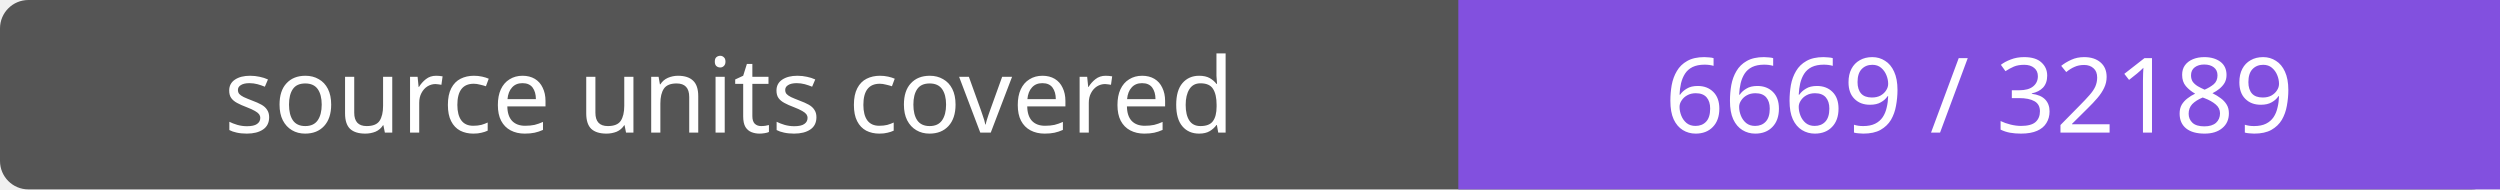
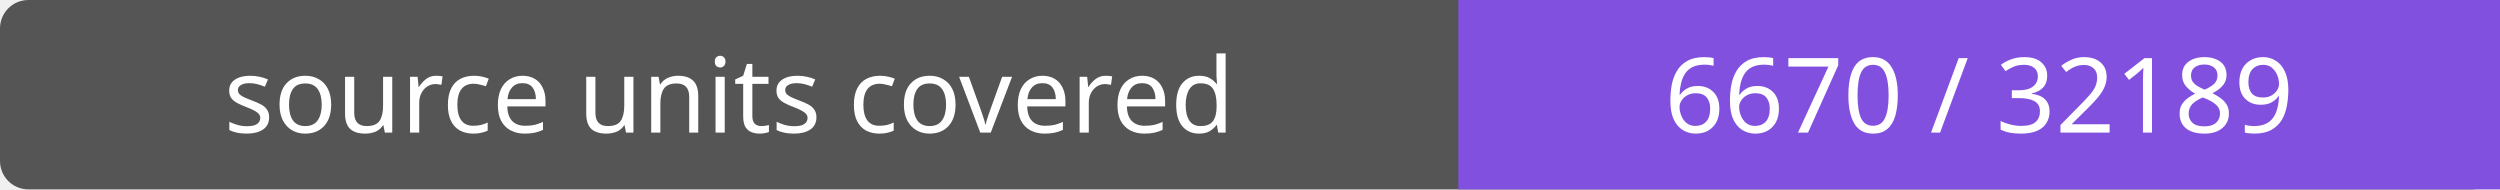
- <svg xmlns="http://www.w3.org/2000/svg" width="264" height="20" role="img" aria-label="source units covered: 6669 / 32189">
+ <svg xmlns="http://www.w3.org/2000/svg" width="264" height="20" role="img" aria-label="source units covered: 6670 / 32189">
  <rect width="264" height="20" rx="3" fill="#555" />
  <path fill="#8250df" d="M154 0h110v20H154z" />
  <g fill="#fff" text-anchor="middle" font-family="Verdana,sans-serif" font-size="11">
    <text x="77.0" y="14">source units covered</text>
-     <text x="209.0" y="14">6669 / 32189</text>
+     <text x="209.0" y="14">6670 / 32189</text>
  </g>
</svg>
